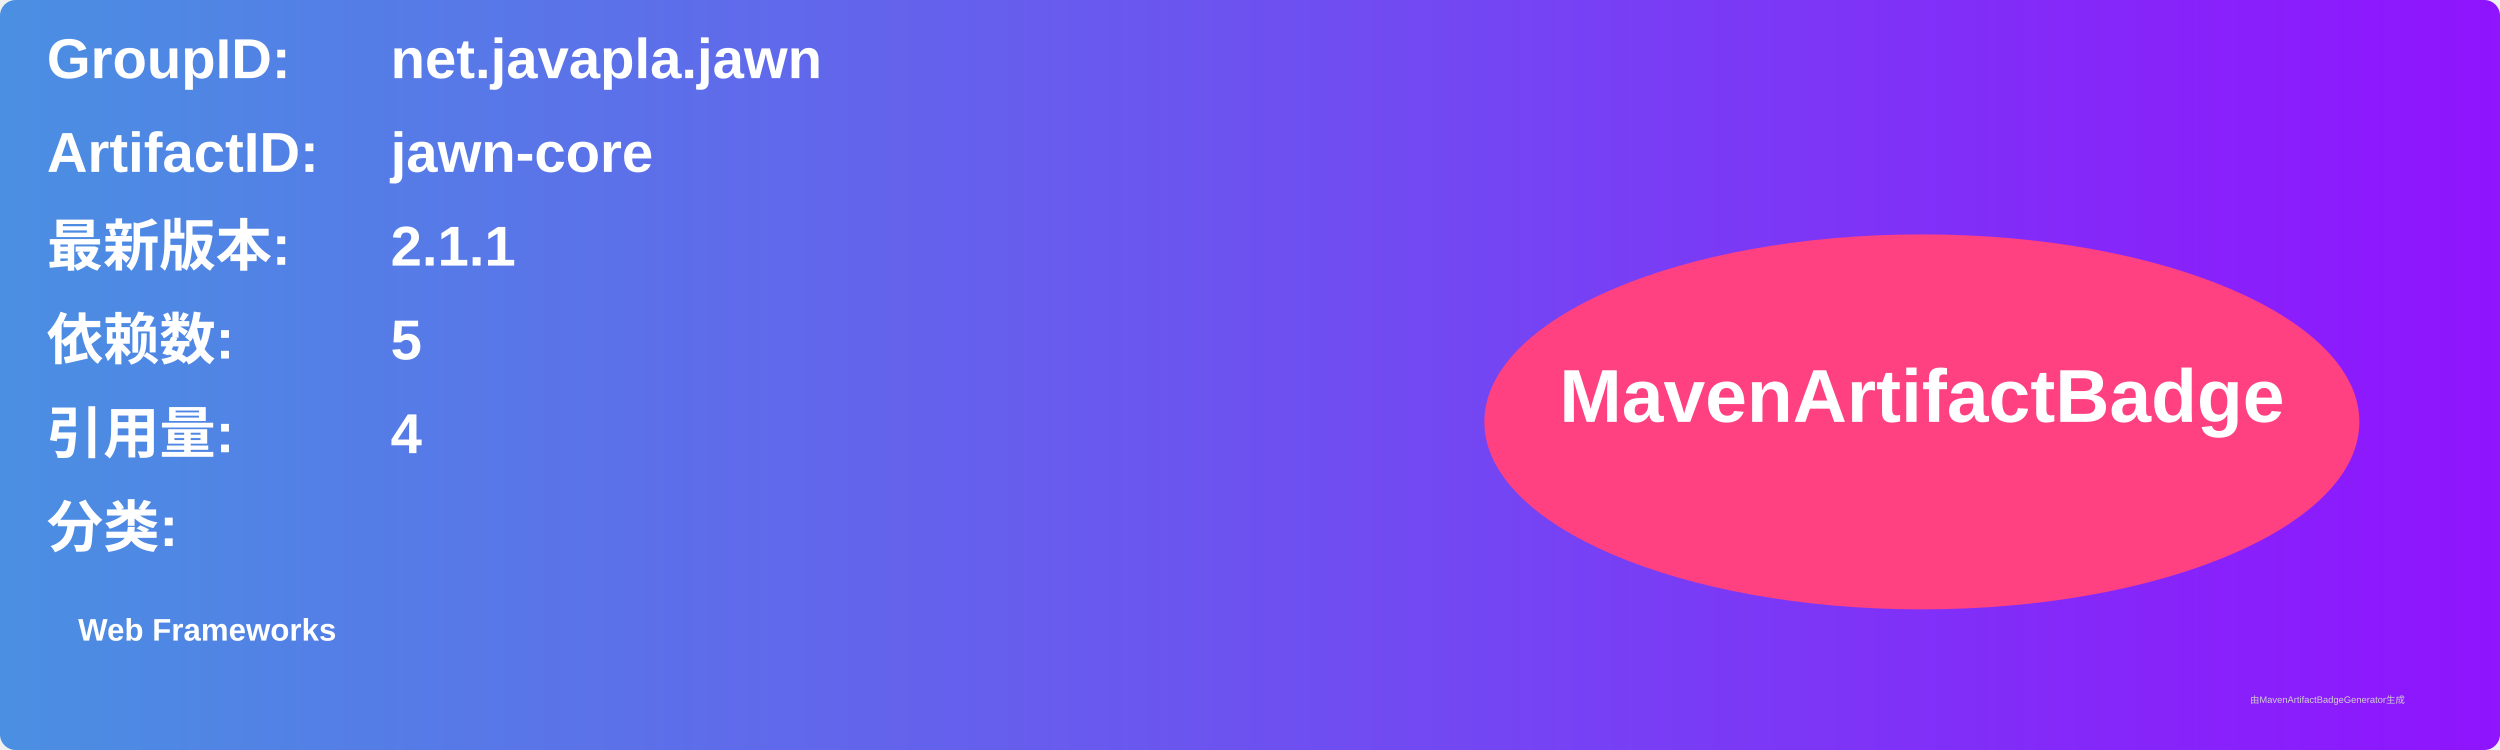
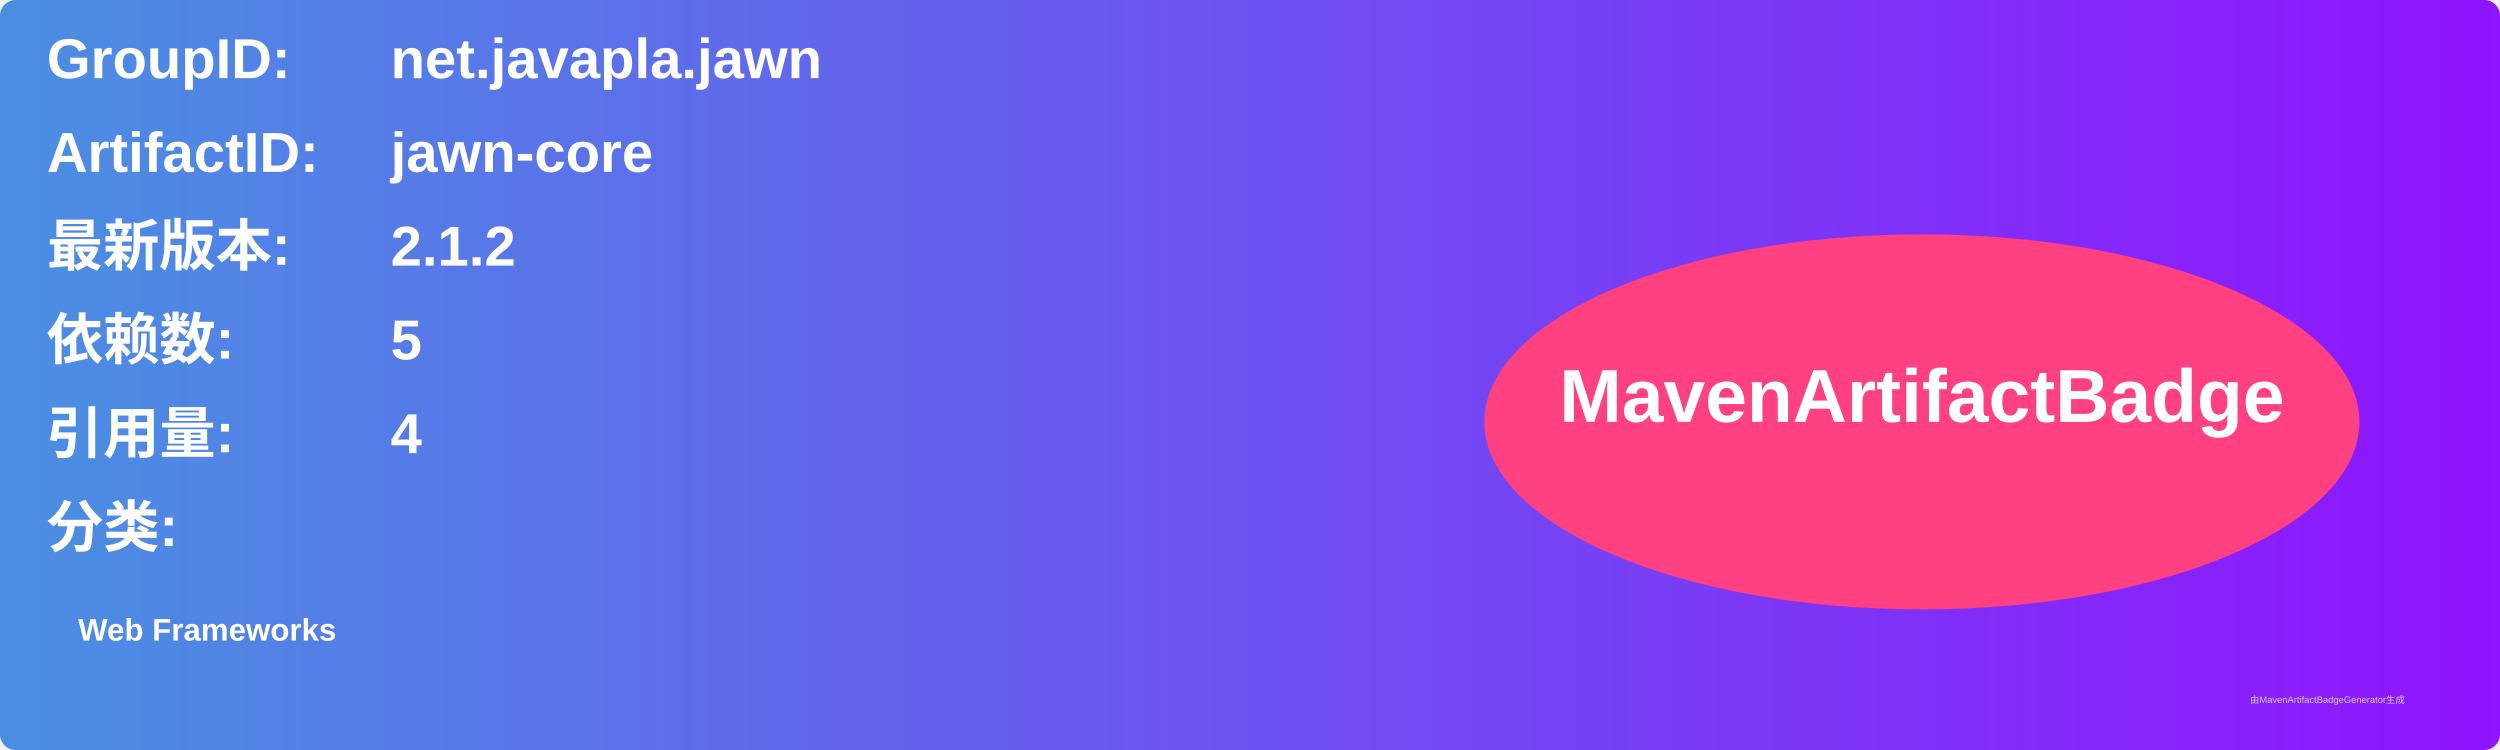
<svg xmlns="http://www.w3.org/2000/svg" width="800" height="240" viewBox="0 0 800 240">
  <linearGradient id="grad" x1="0%" y1="0%" x2="100%" y2="0%">
    <stop offset="0%" stop-color="#4a90e2" />
    <stop offset="100%" stop-color="#9013fe" />
  </linearGradient>
  <rect width="100%" height="100%" rx="5" ry="5" fill="url(#grad)" />
  <g transform="translate(15, 15)">
    <text x="0" y="10" font-family="Arial" font-size="18" fill="white" font-weight="bold" width="260">GroupID:</text>
    <text x="110" y="10" font-family="Arial" font-size="18" fill="white" font-weight="bold" width="460">net.javapla.jawn</text>
    <text x="0" y="40" font-family="Arial" font-size="18" fill="white" font-weight="bold" width="260">ArtifactID:</text>
    <text x="110" y="40" font-family="Arial" font-size="18" fill="white" font-weight="bold" width="460">jawn-core</text>
    <text x="0" y="70" font-family="Arial" font-size="18" fill="white" font-weight="bold">最新版本:</text>
    <text x="110" y="70" font-family="Arial" font-size="18" fill="white" font-weight="bold">
-       <tspan font-weight="bold">2.1.1</tspan>
+       <tspan font-weight="bold">2.1.2</tspan>
    </text>
    <text x="0" y="100" font-family="Arial" font-size="18" fill="white" font-weight="bold">依赖数: </text>
    <text x="110" y="100" font-family="Arial" font-size="18" fill="white">
      <tspan font-weight="bold">5</tspan>
    </text>
    <text x="0" y="130" font-family="Arial" font-size="18" fill="white" font-weight="bold">引用量: </text>
    <text x="110" y="130" font-family="Arial" font-size="18" fill="white">
      <tspan font-weight="bold">4</tspan>
    </text>
    <text x="0" y="160" font-family="Arial" font-size="18" fill="white" font-weight="bold">分类:</text>
    <text x="10" y="190" font-family="Arial" font-size="10" fill="white">
      <tspan font-weight="bold">Web Frameworks</tspan>
    </text>
    <ellipse cx="600" cy="120" rx="140" ry="60" fill="#ff4081" />
    <text x="600" y="120" text-anchor="middle" font-family="Arial" font-size="24" fill="white" font-weight="bold">MavenArtifactBadge</text>
  </g>
  <text x="720" y="225" font-family="Arial" font-size="3" fill="#d0d0d0">由MavenArtifactBadgeGenerator生成</text>
</svg>
